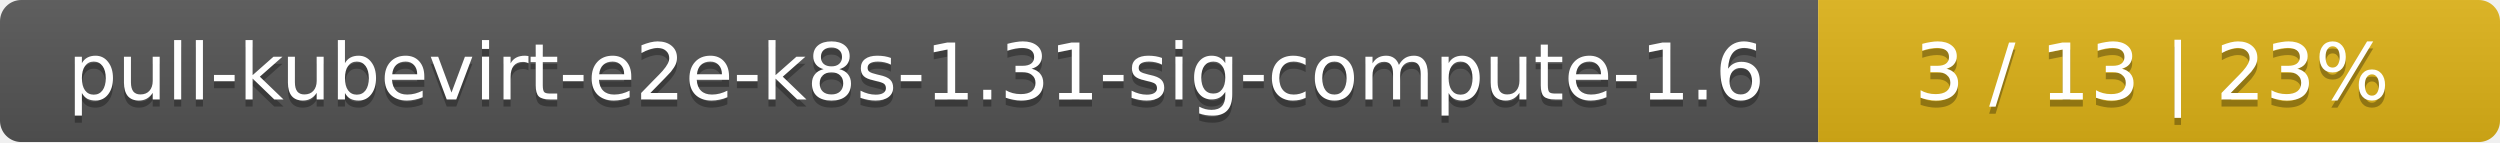
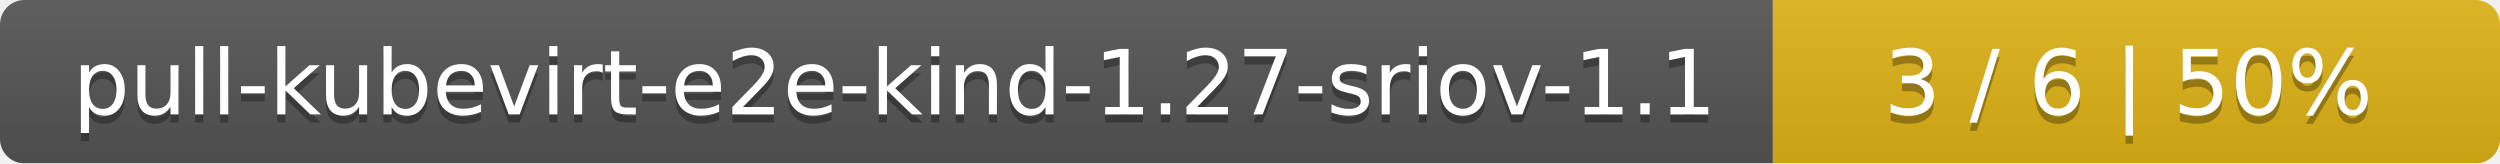
- <svg xmlns="http://www.w3.org/2000/svg" width="352" height="20">
+ <svg xmlns="http://www.w3.org/2000/svg" width="306" height="20">
  <linearGradient id="smooth" x2="0" y2="100%">
    <stop offset="0" stop-color="#bbb" stop-opacity=".1" />
    <stop offset="1" stop-opacity=".1" />
  </linearGradient>
  <mask id="round">
-     <rect width="352" height="20" rx="3" fill="#fff" />
+     <rect width="306" height="20" rx="3" fill="#fff" />
  </mask>
  <g mask="url(#round)">
-     <rect width="256" height="20" fill="#555" />
-     <rect x="256" width="96" height="20" fill="#dfb317" />
-     <rect width="352" height="20" fill="url(#smooth)" />
+     <rect width="217" height="20" fill="#555" />
+     <rect x="217" width="89" height="20" fill="#dfb317" />
+     <rect width="306" height="20" fill="url(#smooth)" />
  </g>
  <g fill="#fff" text-anchor="middle" font-family="DejaVu Sans,Verdana,Geneva,sans-serif" font-size="11">
-     <text x="129" y="15" fill="#010101" fill-opacity=".3">pull-kubevirt-e2e-k8s-1.31-sig-compute-1.6</text>
-     <text x="129" y="14">pull-kubevirt-e2e-k8s-1.31-sig-compute-1.6</text>
-     <text x="303" y="15" fill="#010101" fill-opacity=".3">3 / 13    |    23%</text>
-     <text x="303" y="14">3 / 13    |    23%</text>
+     <text x="109.5" y="15" fill="#010101" fill-opacity=".3">pull-kubevirt-e2e-kind-1.27-sriov-1.1</text>
+     <text x="109.5" y="14">pull-kubevirt-e2e-kind-1.27-sriov-1.1</text>
+     <text x="260.5" y="15" fill="#010101" fill-opacity=".3">3 / 6    |    50%</text>
+     <text x="260.5" y="14">3 / 6    |    50%</text>
  </g>
</svg>
